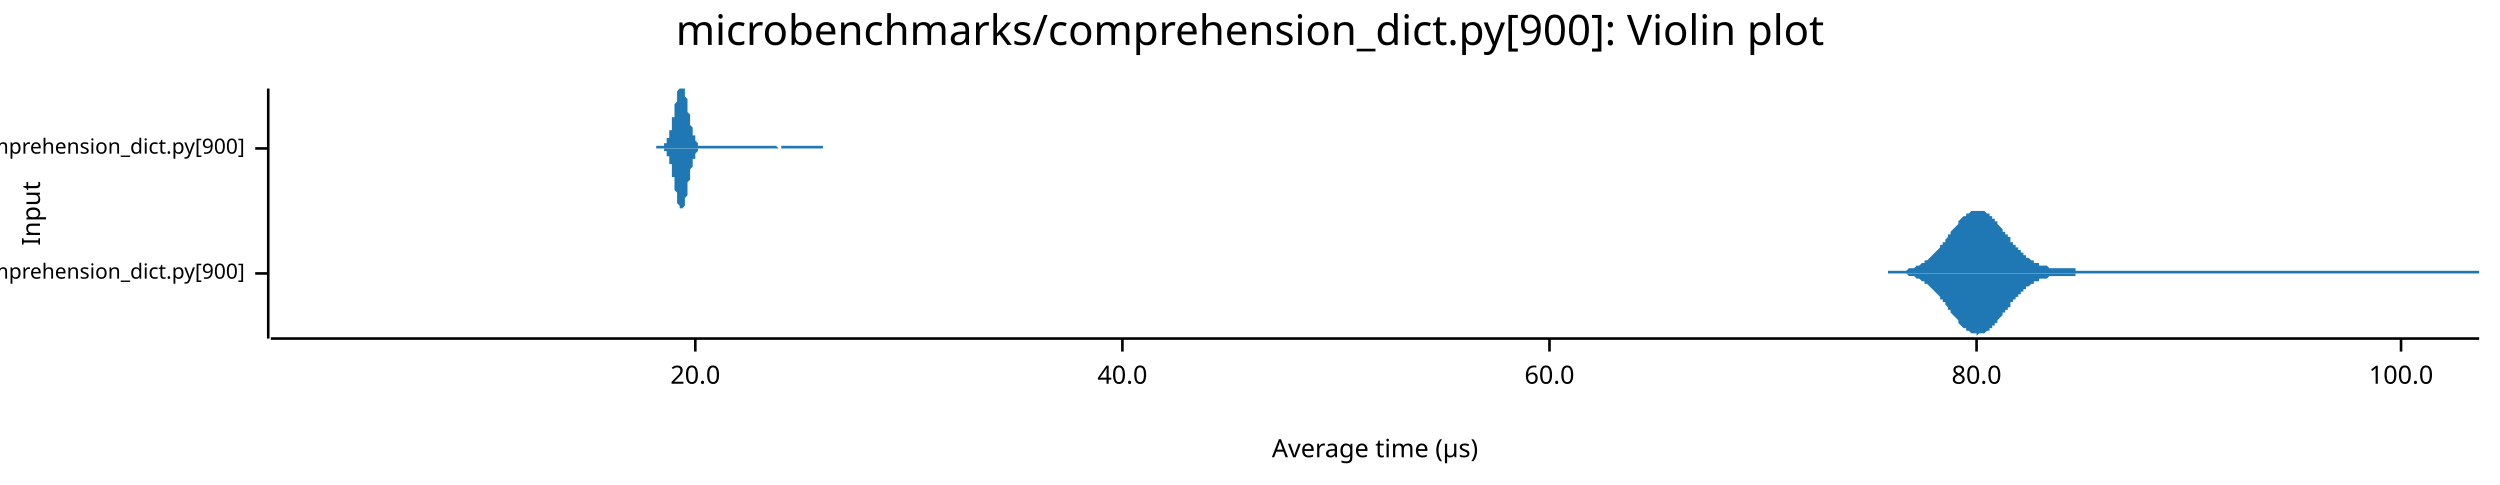
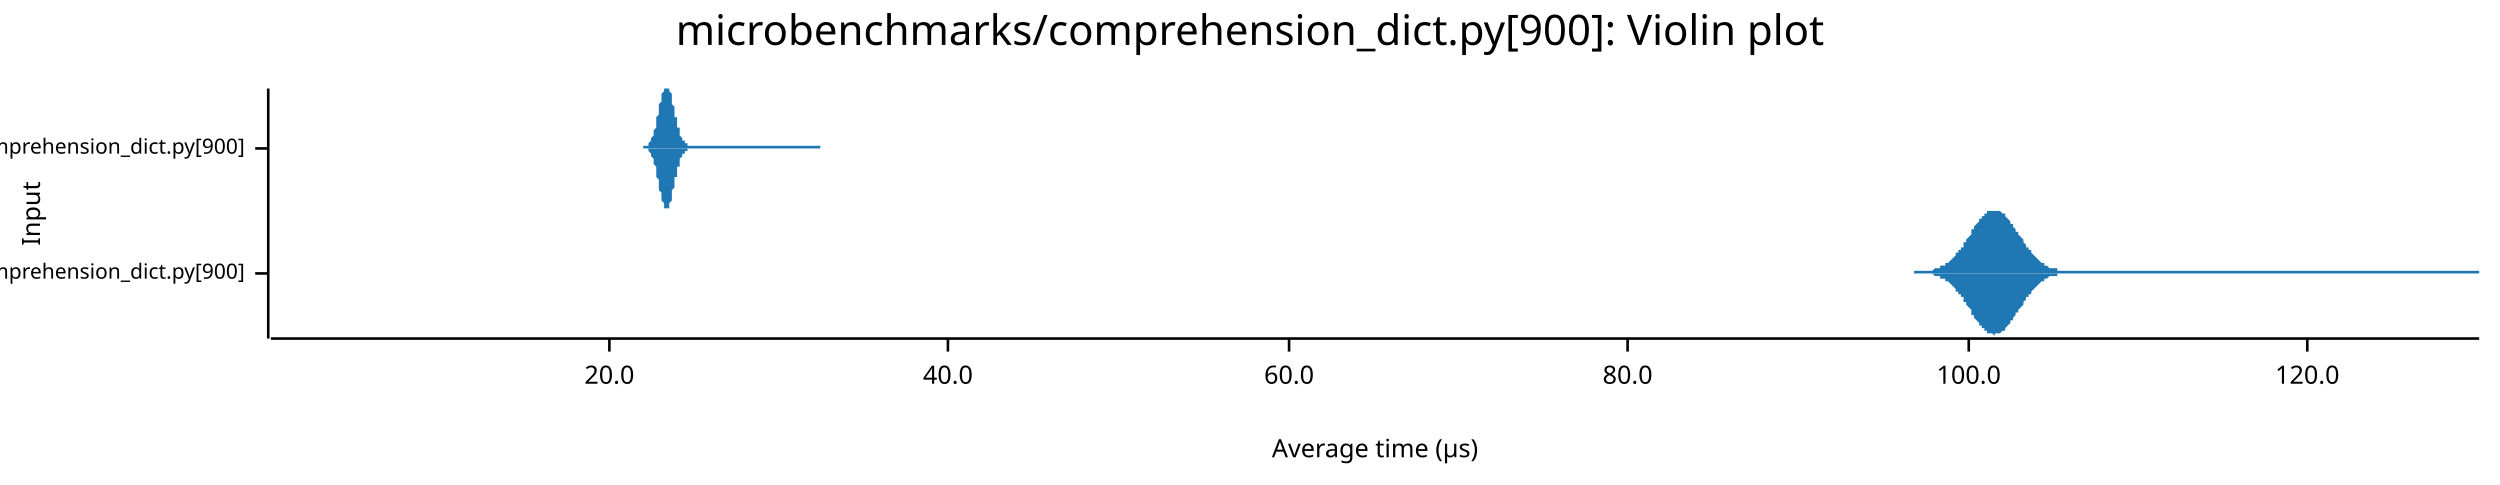
<svg xmlns="http://www.w3.org/2000/svg" width="960" height="186" viewBox="0 0 960 186">
  <text x="480" y="5" dy="0.76em" text-anchor="middle" font-family="sans-serif" font-size="16.129" opacity="1" fill="#000000">
microbenchmarks/comprehension_dict.py[900]: Violin plot
</text>
  <text x="8" y="82" dy="0.76em" text-anchor="middle" font-family="sans-serif" font-size="9.677" opacity="1" fill="#000000" transform="rotate(270, 8, 82)">
Input
</text>
  <text x="528" y="178" dy="-0.5ex" text-anchor="middle" font-family="sans-serif" font-size="9.677" opacity="1" fill="#000000">
Average time (µs)
</text>
  <polyline fill="none" opacity="1" stroke="#000000" stroke-width="1" points="103,34 103,130 " />
  <text x="94" y="105" dy="0.5ex" text-anchor="end" font-family="sans-serif" font-size="8.065" opacity="1" fill="#000000">
microbenchmarks/rustpython/comprehension_dict.py[900]
</text>
  <polyline fill="none" opacity="1" stroke="#000000" stroke-width="1" points="98,105 103,105 " />
  <text x="94" y="57" dy="0.5ex" text-anchor="end" font-family="sans-serif" font-size="8.065" opacity="1" fill="#000000">
microbenchmarks/cpython/comprehension_dict.py[900]
</text>
  <polyline fill="none" opacity="1" stroke="#000000" stroke-width="1" points="98,57 103,57 " />
  <polyline fill="none" opacity="1" stroke="#000000" stroke-width="1" points="104,130 952,130 " />
-   <text x="267" y="140" dy="0.76em" text-anchor="middle" font-family="sans-serif" font-size="9.677" opacity="1" fill="#000000">
+   <text x="234" y="140" dy="0.76em" text-anchor="middle" font-family="sans-serif" font-size="9.677" opacity="1" fill="#000000">
20.0
</text>
-   <polyline fill="none" opacity="1" stroke="#000000" stroke-width="1" points="267,130 267,135 " />
-   <text x="431" y="140" dy="0.76em" text-anchor="middle" font-family="sans-serif" font-size="9.677" opacity="1" fill="#000000">
+   <polyline fill="none" opacity="1" stroke="#000000" stroke-width="1" points="234,130 234,135 " />
+   <text x="364" y="140" dy="0.76em" text-anchor="middle" font-family="sans-serif" font-size="9.677" opacity="1" fill="#000000">
40.0
</text>
-   <polyline fill="none" opacity="1" stroke="#000000" stroke-width="1" points="431,130 431,135 " />
-   <text x="595" y="140" dy="0.76em" text-anchor="middle" font-family="sans-serif" font-size="9.677" opacity="1" fill="#000000">
+   <polyline fill="none" opacity="1" stroke="#000000" stroke-width="1" points="364,130 364,135 " />
+   <text x="495" y="140" dy="0.76em" text-anchor="middle" font-family="sans-serif" font-size="9.677" opacity="1" fill="#000000">
60.0
</text>
-   <polyline fill="none" opacity="1" stroke="#000000" stroke-width="1" points="595,130 595,135 " />
-   <text x="759" y="140" dy="0.76em" text-anchor="middle" font-family="sans-serif" font-size="9.677" opacity="1" fill="#000000">
+   <polyline fill="none" opacity="1" stroke="#000000" stroke-width="1" points="495,130 495,135 " />
+   <text x="625" y="140" dy="0.76em" text-anchor="middle" font-family="sans-serif" font-size="9.677" opacity="1" fill="#000000">
80.0
</text>
-   <polyline fill="none" opacity="1" stroke="#000000" stroke-width="1" points="759,130 759,135 " />
-   <text x="922" y="140" dy="0.76em" text-anchor="middle" font-family="sans-serif" font-size="9.677" opacity="1" fill="#000000">
+   <polyline fill="none" opacity="1" stroke="#000000" stroke-width="1" points="625,130 625,135 " />
+   <text x="756" y="140" dy="0.76em" text-anchor="middle" font-family="sans-serif" font-size="9.677" opacity="1" fill="#000000">
100.0
</text>
-   <polyline fill="none" opacity="1" stroke="#000000" stroke-width="1" points="922,130 922,135 " />
-   <polygon opacity="1" fill="#1F78B4" points="725,104 725,104 726,104 726,104 727,104 727,104 727,104 728,104 728,104 729,104 729,104 730,104 730,104 731,104 731,104 732,104 732,104 732,104 733,103 733,103 734,103 734,103 735,103 735,103 736,102 736,102 737,102 737,102 737,102 738,101 738,101 739,101 739,100 740,100 740,100 741,99 741,99 742,98 742,98 742,98 743,97 743,97 744,96 744,96 745,95 745,94 746,94 746,93 747,93 747,92 747,92 748,91 748,90 749,90 749,89 750,88 750,88 751,87 751,87 752,86 752,85 752,85 753,84 753,84 754,83 754,83 755,83 755,82 756,82 756,82 757,81 757,81 757,81 758,81 758,81 759,81 759,81 760,81 760,81 761,81 761,81 762,81 762,81 762,81 763,82 763,82 764,82 764,83 765,83 765,84 766,84 766,85 767,85 767,86 767,86 768,87 768,87 769,88 769,89 770,89 770,90 771,90 771,91 772,91 772,92 772,93 773,93 773,94 774,94 774,95 775,95 775,96 776,96 776,97 777,97 777,98 777,98 778,98 778,99 779,99 779,99 780,100 780,100 781,100 781,101 782,101 782,101 782,101 783,101 783,102 784,102 784,102 785,102 785,102 786,102 786,102 787,103 787,103 787,103 788,103 788,103 789,103 789,103 790,103 790,103 791,103 791,103 792,103 792,103 792,103 793,103 793,103 794,103 794,103 795,103 795,103 796,103 796,103 797,103 797,103 797,104 798,104 798,104 799,104 799,104 800,104 800,104 801,104 801,104 802,104 802,104 802,104 803,104 803,104 804,104 804,104 805,104 805,104 806,104 806,104 807,104 807,104 807,104 808,104 808,104 809,104 809,104 810,104 810,104 811,104 811,104 812,104 812,104 812,104 813,104 813,104 814,104 814,104 815,104 815,104 816,104 816,104 817,104 817,104 817,104 818,104 818,104 819,104 819,104 820,104 820,104 821,104 821,104 822,104 822,104 822,104 823,104 823,104 824,104 824,104 825,104 825,104 826,104 826,104 827,104 827,104 827,104 828,104 828,104 829,104 829,104 830,104 830,104 831,104 831,104 832,104 832,104 832,104 833,104 833,104 834,104 834,104 835,104 835,104 836,104 836,104 837,104 837,104 837,104 838,104 838,104 839,104 839,104 840,104 840,104 841,104 841,104 842,104 842,104 842,104 843,104 843,104 844,104 844,104 845,104 845,104 846,104 846,104 847,104 847,104 847,104 848,104 848,104 849,104 849,104 850,104 850,104 851,104 851,104 852,104 852,104 852,104 853,104 853,104 854,104 854,104 855,104 855,104 856,104 856,104 857,104 857,104 857,104 858,104 858,104 859,104 859,104 860,104 860,104 861,104 861,104 862,104 862,104 862,104 863,104 863,104 864,104 864,104 865,104 865,104 866,104 866,104 867,104 867,104 867,104 868,104 868,104 869,104 869,104 870,104 870,104 871,104 871,104 872,104 872,104 872,104 873,104 873,104 874,104 874,104 875,104 875,104 876,104 876,104 877,104 877,104 877,104 878,104 878,104 879,104 879,104 880,104 880,104 881,104 881,104 882,104 882,104 882,104 883,104 883,104 884,104 884,104 885,104 885,104 886,104 886,104 887,104 887,104 887,104 888,104 888,104 889,104 889,104 890,104 890,104 891,104 891,104 892,104 892,104 892,104 893,104 893,104 894,104 894,104 895,104 895,104 896,104 896,104 897,104 897,104 897,104 898,104 898,104 899,104 899,104 900,104 900,104 901,104 901,104 902,104 902,104 902,104 903,104 903,104 904,104 904,104 905,104 905,104 906,104 906,104 907,104 907,104 907,104 908,104 908,104 909,104 909,104 910,104 910,104 911,104 911,104 912,104 912,104 912,104 913,104 913,104 914,104 914,104 915,104 915,104 916,104 916,104 917,104 917,104 917,104 918,104 918,104 919,104 919,104 920,104 920,104 921,104 921,104 922,104 922,104 922,104 923,104 923,104 924,104 924,104 925,104 925,104 926,104 926,104 927,104 927,104 927,104 928,104 928,104 929,104 929,104 930,104 930,104 931,104 931,104 932,104 932,104 932,104 933,104 933,104 934,104 934,104 935,104 935,104 936,104 936,104 937,104 937,104 937,104 938,104 938,104 939,104 939,104 940,104 940,104 941,104 941,104 942,104 942,104 942,104 943,104 943,104 944,104 944,104 945,104 945,104 946,104 946,104 947,104 947,104 947,104 948,104 948,104 949,104 949,104 950,104 950,104 951,104 951,104 952,104 952,105 725,105 " />
-   <polygon opacity="1" fill="#1F78B4" points="725,105 725,105 726,105 726,105 727,105 727,105 727,105 728,105 728,105 729,105 729,105 730,105 730,105 731,105 731,105 732,105 732,105 732,105 733,106 733,106 734,106 734,106 735,106 735,106 736,107 736,107 737,107 737,107 737,107 738,108 738,108 739,108 739,109 740,109 740,109 741,110 741,110 742,111 742,111 742,111 743,112 743,112 744,113 744,113 745,114 745,115 746,115 746,116 747,116 747,117 747,117 748,118 748,119 749,119 749,120 750,121 750,121 751,122 751,122 752,123 752,124 752,124 753,125 753,125 754,126 754,126 755,126 755,127 756,127 756,127 757,128 757,128 757,128 758,128 758,128 759,128 759,129 760,128 760,128 761,128 761,128 762,128 762,128 762,128 763,127 763,127 764,127 764,126 765,126 765,125 766,125 766,124 767,124 767,123 767,123 768,122 768,122 769,121 769,120 770,120 770,119 771,119 771,118 772,118 772,117 772,116 773,116 773,115 774,115 774,114 775,114 775,113 776,113 776,112 777,112 777,111 777,111 778,111 778,110 779,110 779,110 780,109 780,109 781,109 781,108 782,108 782,108 782,108 783,108 783,107 784,107 784,107 785,107 785,107 786,107 786,107 787,106 787,106 787,106 788,106 788,106 789,106 789,106 790,106 790,106 791,106 791,106 792,106 792,106 792,106 793,106 793,106 794,106 794,106 795,106 795,106 796,106 796,106 797,106 797,106 797,105 798,105 798,105 799,105 799,105 800,105 800,105 801,105 801,105 802,105 802,105 802,105 803,105 803,105 804,105 804,105 805,105 805,105 806,105 806,105 807,105 807,105 807,105 808,105 808,105 809,105 809,105 810,105 810,105 811,105 811,105 812,105 812,105 812,105 813,105 813,105 814,105 814,105 815,105 815,105 816,105 816,105 817,105 817,105 817,105 818,105 818,105 819,105 819,105 820,105 820,105 821,105 821,105 822,105 822,105 822,105 823,105 823,105 824,105 824,105 825,105 825,105 826,105 826,105 827,105 827,105 827,105 828,105 828,105 829,105 829,105 830,105 830,105 831,105 831,105 832,105 832,105 832,105 833,105 833,105 834,105 834,105 835,105 835,105 836,105 836,105 837,105 837,105 837,105 838,105 838,105 839,105 839,105 840,105 840,105 841,105 841,105 842,105 842,105 842,105 843,105 843,105 844,105 844,105 845,105 845,105 846,105 846,105 847,105 847,105 847,105 848,105 848,105 849,105 849,105 850,105 850,105 851,105 851,105 852,105 852,105 852,105 853,105 853,105 854,105 854,105 855,105 855,105 856,105 856,105 857,105 857,105 857,105 858,105 858,105 859,105 859,105 860,105 860,105 861,105 861,105 862,105 862,105 862,105 863,105 863,105 864,105 864,105 865,105 865,105 866,105 866,105 867,105 867,105 867,105 868,105 868,105 869,105 869,105 870,105 870,105 871,105 871,105 872,105 872,105 872,105 873,105 873,105 874,105 874,105 875,105 875,105 876,105 876,105 877,105 877,105 877,105 878,105 878,105 879,105 879,105 880,105 880,105 881,105 881,105 882,105 882,105 882,105 883,105 883,105 884,105 884,105 885,105 885,105 886,105 886,105 887,105 887,105 887,105 888,105 888,105 889,105 889,105 890,105 890,105 891,105 891,105 892,105 892,105 892,105 893,105 893,105 894,105 894,105 895,105 895,105 896,105 896,105 897,105 897,105 897,105 898,105 898,105 899,105 899,105 900,105 900,105 901,105 901,105 902,105 902,105 902,105 903,105 903,105 904,105 904,105 905,105 905,105 906,105 906,105 907,105 907,105 907,105 908,105 908,105 909,105 909,105 910,105 910,105 911,105 911,105 912,105 912,105 912,105 913,105 913,105 914,105 914,105 915,105 915,105 916,105 916,105 917,105 917,105 917,105 918,105 918,105 919,105 919,105 920,105 920,105 921,105 921,105 922,105 922,105 922,105 923,105 923,105 924,105 924,105 925,105 925,105 926,105 926,105 927,105 927,105 927,105 928,105 928,105 929,105 929,105 930,105 930,105 931,105 931,105 932,105 932,105 932,105 933,105 933,105 934,105 934,105 935,105 935,105 936,105 936,105 937,105 937,105 937,105 938,105 938,105 939,105 939,105 940,105 940,105 941,105 941,105 942,105 942,105 942,105 943,105 943,105 944,105 944,105 945,105 945,105 946,105 946,105 947,105 947,105 947,105 948,105 948,105 949,105 949,105 950,105 950,105 951,105 951,105 952,105 952,105 725,105 " />
-   <polygon opacity="1" fill="#1F78B4" points="252,56 253,56 253,56 253,56 253,56 253,56 253,56 253,56 253,56 254,56 254,56 254,56 254,56 254,56 254,56 254,56 254,56 255,56 255,56 255,56 255,56 255,55 255,55 255,55 256,55 256,55 256,55 256,54 256,54 256,54 256,54 256,53 257,53 257,53 257,52 257,52 257,51 257,51 257,51 257,50 258,50 258,49 258,48 258,48 258,47 258,47 258,46 258,45 259,45 259,44 259,43 259,42 259,42 259,41 259,40 259,40 260,39 260,38 260,38 260,37 260,36 260,36 260,35 260,35 261,34 261,34 261,34 261,34 261,34 261,34 261,34 262,34 262,34 262,34 262,34 262,34 262,34 262,34 262,34 263,34 263,34 263,35 263,35 263,36 263,36 263,37 263,37 264,38 264,39 264,39 264,40 264,41 264,41 264,42 264,43 265,44 265,44 265,45 265,46 265,46 265,47 265,48 265,48 266,49 266,49 266,50 266,50 266,51 266,51 266,52 266,52 267,52 267,53 267,53 267,53 267,54 267,54 267,54 267,54 268,55 268,55 268,55 268,55 268,55 268,55 268,56 269,56 269,56 269,56 269,56 269,56 269,56 269,56 269,56 270,56 270,56 270,56 270,56 270,56 270,56 270,56 270,56 271,56 271,56 271,56 271,56 271,56 271,56 271,56 271,56 272,56 272,56 272,56 272,56 272,56 272,56 272,56 272,56 273,56 273,56 273,56 273,56 273,56 273,56 273,56 273,56 274,56 274,56 274,56 274,56 274,56 274,56 274,56 274,56 275,56 275,56 275,56 275,56 275,56 275,56 275,56 276,56 276,56 276,56 276,56 276,56 276,56 276,56 276,56 277,56 277,56 277,56 277,56 277,56 277,56 277,56 277,56 278,56 278,56 278,56 278,56 278,56 278,56 278,56 278,56 279,56 279,56 279,56 279,56 279,56 279,56 279,56 279,56 280,56 280,56 280,56 280,56 280,56 280,56 280,56 280,56 281,56 281,56 281,56 281,56 281,56 281,56 281,56 282,56 282,56 282,56 282,56 282,56 282,56 282,56 282,56 283,56 283,56 283,56 283,56 283,56 283,56 283,56 283,56 284,56 284,56 284,56 284,56 284,56 284,56 284,56 284,56 285,56 285,56 285,56 285,56 285,56 285,56 285,56 285,56 286,56 286,56 286,56 286,56 286,56 286,56 286,56 286,56 287,56 287,56 287,56 287,56 287,56 287,56 287,56 287,56 288,56 288,56 288,56 288,56 288,56 288,56 288,56 289,56 289,56 289,56 289,56 289,56 289,56 289,56 289,56 290,56 290,56 290,56 290,56 290,56 290,56 290,56 290,56 291,56 291,56 291,56 291,56 291,56 291,56 291,56 291,56 292,56 292,56 292,56 292,56 292,56 292,56 292,56 292,56 293,56 293,56 293,56 293,56 293,56 293,56 293,56 293,56 294,56 294,56 294,56 294,56 294,56 294,56 294,56 295,56 295,56 295,56 295,56 295,56 295,56 295,56 295,56 296,56 296,56 296,56 296,56 296,56 296,56 296,56 296,56 297,56 297,56 297,56 297,56 297,56 297,56 297,56 297,56 298,56 298,56 298,56 298,56 298,56 298,56 298,56 298,56 299,57 299,57 299,57 299,57 299,57 299,57 299,57 299,57 300,57 300,57 300,57 300,56 300,56 300,56 300,56 300,56 301,56 301,56 301,56 301,56 301,56 301,56 301,56 302,56 302,56 302,56 302,56 302,56 302,56 302,56 302,56 303,56 303,56 303,56 303,56 303,56 303,56 303,56 303,56 304,56 304,56 304,56 304,56 304,56 304,56 304,56 304,56 305,56 305,56 305,56 305,56 305,56 305,56 305,56 305,56 306,56 306,56 306,56 306,56 306,56 306,56 306,56 306,56 307,56 307,56 307,56 307,56 307,56 307,56 307,56 307,56 308,56 308,56 308,56 308,56 308,56 308,56 308,56 309,56 309,56 309,56 309,56 309,56 309,56 309,56 309,56 310,56 310,56 310,56 310,56 310,56 310,56 310,56 310,56 311,56 311,56 311,56 311,56 311,56 311,56 311,56 311,56 312,56 312,56 312,56 312,56 312,56 312,56 312,56 312,56 313,56 313,56 313,56 313,56 313,56 313,56 313,56 313,56 314,56 314,56 314,56 314,56 314,56 314,56 314,56 315,56 315,56 315,56 315,56 315,56 315,56 315,56 315,56 316,56 316,56 316,56 316,56 316,56 316,57 252,57 " />
-   <polygon opacity="1" fill="#1F78B4" points="252,57 253,57 253,57 253,57 253,57 253,57 253,57 253,57 253,57 254,57 254,57 254,57 254,57 254,57 254,57 254,57 254,57 255,57 255,57 255,57 255,57 255,58 255,58 255,58 256,58 256,58 256,58 256,59 256,59 256,59 256,59 256,60 257,60 257,60 257,61 257,61 257,62 257,62 257,62 257,63 258,63 258,64 258,65 258,65 258,66 258,66 258,67 258,68 259,68 259,69 259,70 259,71 259,71 259,72 259,73 259,73 260,74 260,75 260,75 260,76 260,77 260,77 260,78 260,78 261,79 261,79 261,79 261,80 261,80 261,80 261,80 262,80 262,81 262,80 262,80 262,80 262,80 262,80 262,80 263,79 263,79 263,78 263,78 263,77 263,77 263,76 263,76 264,75 264,74 264,74 264,73 264,72 264,72 264,71 264,70 265,69 265,69 265,68 265,67 265,67 265,66 265,65 265,65 266,64 266,64 266,63 266,63 266,62 266,62 266,61 266,61 267,61 267,60 267,60 267,60 267,59 267,59 267,59 267,59 268,58 268,58 268,58 268,58 268,58 268,58 268,57 269,57 269,57 269,57 269,57 269,57 269,57 269,57 269,57 270,57 270,57 270,57 270,57 270,57 270,57 270,57 270,57 271,57 271,57 271,57 271,57 271,57 271,57 271,57 271,57 272,57 272,57 272,57 272,57 272,57 272,57 272,57 272,57 273,57 273,57 273,57 273,57 273,57 273,57 273,57 273,57 274,57 274,57 274,57 274,57 274,57 274,57 274,57 274,57 275,57 275,57 275,57 275,57 275,57 275,57 275,57 276,57 276,57 276,57 276,57 276,57 276,57 276,57 276,57 277,57 277,57 277,57 277,57 277,57 277,57 277,57 277,57 278,57 278,57 278,57 278,57 278,57 278,57 278,57 278,57 279,57 279,57 279,57 279,57 279,57 279,57 279,57 279,57 280,57 280,57 280,57 280,57 280,57 280,57 280,57 280,57 281,57 281,57 281,57 281,57 281,57 281,57 281,57 282,57 282,57 282,57 282,57 282,57 282,57 282,57 282,57 283,57 283,57 283,57 283,57 283,57 283,57 283,57 283,57 284,57 284,57 284,57 284,57 284,57 284,57 284,57 284,57 285,57 285,57 285,57 285,57 285,57 285,57 285,57 285,57 286,57 286,57 286,57 286,57 286,57 286,57 286,57 286,57 287,57 287,57 287,57 287,57 287,57 287,57 287,57 287,57 288,57 288,57 288,57 288,57 288,57 288,57 288,57 289,57 289,57 289,57 289,57 289,57 289,57 289,57 289,57 290,57 290,57 290,57 290,57 290,57 290,57 290,57 290,57 291,57 291,57 291,57 291,57 291,57 291,57 291,57 291,57 292,57 292,57 292,57 292,57 292,57 292,57 292,57 292,57 293,57 293,57 293,57 293,57 293,57 293,57 293,57 293,57 294,57 294,57 294,57 294,57 294,57 294,57 294,57 295,57 295,57 295,57 295,57 295,57 295,57 295,57 295,57 296,57 296,57 296,57 296,57 296,57 296,57 296,57 296,57 297,57 297,57 297,57 297,57 297,57 297,57 297,57 297,57 298,57 298,57 298,57 298,57 298,57 298,57 298,57 298,57 299,57 299,57 299,57 299,57 299,57 299,57 299,57 299,57 300,57 300,57 300,57 300,57 300,57 300,57 300,57 300,57 301,57 301,57 301,57 301,57 301,57 301,57 301,57 302,57 302,57 302,57 302,57 302,57 302,57 302,57 302,57 303,57 303,57 303,57 303,57 303,57 303,57 303,57 303,57 304,57 304,57 304,57 304,57 304,57 304,57 304,57 304,57 305,57 305,57 305,57 305,57 305,57 305,57 305,57 305,57 306,57 306,57 306,57 306,57 306,57 306,57 306,57 306,57 307,57 307,57 307,57 307,57 307,57 307,57 307,57 307,57 308,57 308,57 308,57 308,57 308,57 308,57 308,57 309,57 309,57 309,57 309,57 309,57 309,57 309,57 309,57 310,57 310,57 310,57 310,57 310,57 310,57 310,57 310,57 311,57 311,57 311,57 311,57 311,57 311,57 311,57 311,57 312,57 312,57 312,57 312,57 312,57 312,57 312,57 312,57 313,57 313,57 313,57 313,57 313,57 313,57 313,57 313,57 314,57 314,57 314,57 314,57 314,57 314,57 314,57 315,57 315,57 315,57 315,57 315,57 315,57 315,57 315,57 316,57 316,57 316,57 316,57 316,57 316,57 252,57 " />
+   <polyline fill="none" opacity="1" stroke="#000000" stroke-width="1" points="756,130 756,135 " />
+   <text x="886" y="140" dy="0.76em" text-anchor="middle" font-family="sans-serif" font-size="9.677" opacity="1" fill="#000000">
+ 120.0
+ </text>
+   <polyline fill="none" opacity="1" stroke="#000000" stroke-width="1" points="886,130 886,135 " />
+   <polygon opacity="1" fill="#1F78B4" points="735,104 736,104 736,104 737,104 737,104 738,104 738,104 738,104 739,104 739,104 740,104 740,104 741,104 741,104 741,104 742,104 742,104 743,103 743,103 744,103 744,103 744,103 745,103 745,102 746,102 746,102 747,102 747,101 747,101 748,101 748,101 749,100 749,100 750,99 750,99 751,98 751,98 751,97 752,97 752,96 753,96 753,95 754,95 754,94 754,93 755,93 755,92 756,91 756,91 757,90 757,89 757,88 758,88 758,87 759,86 759,86 760,85 760,85 760,84 761,84 761,83 762,83 762,82 763,82 763,81 764,81 764,81 764,81 765,81 765,81 766,81 766,81 767,81 767,81 767,81 768,81 768,81 769,82 769,82 770,82 770,83 770,83 771,84 771,84 772,85 772,86 773,86 773,87 773,87 774,88 774,89 775,89 775,90 776,91 776,91 777,92 777,93 777,93 778,94 778,95 779,95 779,96 780,96 780,97 780,97 781,98 781,98 782,99 782,99 783,100 783,100 783,100 784,101 784,101 785,101 785,102 786,102 786,102 786,102 787,103 787,103 788,103 788,103 789,103 789,103 790,103 790,104 790,104 791,104 791,104 792,104 792,104 793,104 793,104 793,104 794,104 794,104 795,104 795,104 796,104 796,104 796,104 797,104 797,104 798,104 798,104 799,104 799,104 799,104 800,104 800,104 801,104 801,104 802,104 802,104 803,104 803,104 803,104 804,104 804,104 805,104 805,104 806,104 806,104 806,104 807,104 807,104 808,104 808,104 809,104 809,104 809,104 810,104 810,104 811,104 811,104 812,104 812,104 812,104 813,104 813,104 814,104 814,104 815,104 815,104 815,104 816,104 816,104 817,104 817,104 818,104 818,104 819,104 819,104 819,104 820,104 820,104 821,104 821,104 822,104 822,104 822,104 823,104 823,104 824,104 824,104 825,104 825,104 825,104 826,104 826,104 827,104 827,104 828,104 828,104 828,104 829,104 829,104 830,104 830,104 831,104 831,104 832,104 832,104 832,104 833,104 833,104 834,104 834,104 835,104 835,104 835,104 836,104 836,104 837,104 837,104 838,104 838,104 838,104 839,104 839,104 840,104 840,104 841,104 841,104 841,104 842,104 842,104 843,104 843,104 844,104 844,104 845,104 845,104 845,104 846,104 846,104 847,104 847,104 848,104 848,104 848,104 849,104 849,104 850,104 850,104 851,104 851,104 851,104 852,104 852,104 853,104 853,104 854,104 854,104 854,104 855,104 855,104 856,104 856,104 857,104 857,104 858,104 858,104 858,104 859,104 859,104 860,104 860,104 861,104 861,104 861,104 862,104 862,104 863,104 863,104 864,104 864,104 864,104 865,104 865,104 866,104 866,104 867,104 867,104 867,104 868,104 868,104 869,104 869,104 870,104 870,104 871,104 871,104 871,104 872,104 872,104 873,104 873,104 874,104 874,104 874,104 875,104 875,104 876,104 876,104 877,104 877,104 877,104 878,104 878,104 879,104 879,104 880,104 880,104 880,104 881,104 881,104 882,104 882,104 883,104 883,104 883,104 884,104 884,104 885,104 885,104 886,104 886,104 887,104 887,104 887,104 888,104 888,104 889,104 889,104 890,104 890,104 890,104 891,104 891,104 892,104 892,104 893,104 893,104 893,104 894,104 894,104 895,104 895,104 896,104 896,104 896,104 897,104 897,104 898,104 898,104 899,104 899,104 900,104 900,104 900,104 901,104 901,104 902,104 902,104 903,104 903,104 903,104 904,104 904,104 905,104 905,104 906,104 906,104 906,104 907,104 907,104 908,104 908,104 909,104 909,104 909,104 910,104 910,104 911,104 911,104 912,104 912,104 913,104 913,104 913,104 914,104 914,104 915,104 915,104 916,104 916,104 916,104 917,104 917,104 918,104 918,104 919,104 919,104 919,104 920,104 920,104 921,104 921,104 922,104 922,104 922,104 923,104 923,104 924,104 924,104 925,104 925,104 926,104 926,104 926,104 927,104 927,104 928,104 928,104 929,104 929,104 929,104 930,104 930,104 931,104 931,104 932,104 932,104 932,104 933,104 933,104 934,104 934,104 935,104 935,104 935,104 936,104 936,104 937,104 937,104 938,104 938,104 939,104 939,104 939,104 940,104 940,104 941,104 941,104 942,104 942,104 942,104 943,104 943,104 944,104 944,104 945,104 945,104 945,104 946,104 946,104 947,104 947,104 948,104 948,104 948,104 949,104 949,104 950,104 950,104 951,104 951,104 952,104 952,105 735,105 " />
+   <polygon opacity="1" fill="#1F78B4" points="735,105 736,105 736,105 737,105 737,105 738,105 738,105 738,105 739,105 739,105 740,105 740,105 741,105 741,105 741,105 742,105 742,105 743,106 743,106 744,106 744,106 744,106 745,106 745,107 746,107 746,107 747,107 747,108 747,108 748,108 748,108 749,109 749,109 750,110 750,110 751,111 751,111 751,112 752,112 752,113 753,113 753,114 754,114 754,115 754,116 755,116 755,117 756,118 756,118 757,119 757,120 757,121 758,121 758,122 759,123 759,123 760,124 760,124 760,125 761,125 761,126 762,126 762,127 763,127 763,128 764,128 764,128 764,128 765,128 765,128 766,129 766,128 767,128 767,128 767,128 768,128 768,128 769,127 769,127 770,127 770,126 770,126 771,125 771,125 772,124 772,123 773,123 773,122 773,122 774,121 774,120 775,120 775,119 776,118 776,118 777,117 777,116 777,116 778,115 778,114 779,114 779,113 780,113 780,112 780,112 781,111 781,111 782,110 782,110 783,109 783,109 783,109 784,108 784,108 785,108 785,107 786,107 786,107 786,107 787,106 787,106 788,106 788,106 789,106 789,106 790,106 790,105 790,105 791,105 791,105 792,105 792,105 793,105 793,105 793,105 794,105 794,105 795,105 795,105 796,105 796,105 796,105 797,105 797,105 798,105 798,105 799,105 799,105 799,105 800,105 800,105 801,105 801,105 802,105 802,105 803,105 803,105 803,105 804,105 804,105 805,105 805,105 806,105 806,105 806,105 807,105 807,105 808,105 808,105 809,105 809,105 809,105 810,105 810,105 811,105 811,105 812,105 812,105 812,105 813,105 813,105 814,105 814,105 815,105 815,105 815,105 816,105 816,105 817,105 817,105 818,105 818,105 819,105 819,105 819,105 820,105 820,105 821,105 821,105 822,105 822,105 822,105 823,105 823,105 824,105 824,105 825,105 825,105 825,105 826,105 826,105 827,105 827,105 828,105 828,105 828,105 829,105 829,105 830,105 830,105 831,105 831,105 832,105 832,105 832,105 833,105 833,105 834,105 834,105 835,105 835,105 835,105 836,105 836,105 837,105 837,105 838,105 838,105 838,105 839,105 839,105 840,105 840,105 841,105 841,105 841,105 842,105 842,105 843,105 843,105 844,105 844,105 845,105 845,105 845,105 846,105 846,105 847,105 847,105 848,105 848,105 848,105 849,105 849,105 850,105 850,105 851,105 851,105 851,105 852,105 852,105 853,105 853,105 854,105 854,105 854,105 855,105 855,105 856,105 856,105 857,105 857,105 858,105 858,105 858,105 859,105 859,105 860,105 860,105 861,105 861,105 861,105 862,105 862,105 863,105 863,105 864,105 864,105 864,105 865,105 865,105 866,105 866,105 867,105 867,105 867,105 868,105 868,105 869,105 869,105 870,105 870,105 871,105 871,105 871,105 872,105 872,105 873,105 873,105 874,105 874,105 874,105 875,105 875,105 876,105 876,105 877,105 877,105 877,105 878,105 878,105 879,105 879,105 880,105 880,105 880,105 881,105 881,105 882,105 882,105 883,105 883,105 883,105 884,105 884,105 885,105 885,105 886,105 886,105 887,105 887,105 887,105 888,105 888,105 889,105 889,105 890,105 890,105 890,105 891,105 891,105 892,105 892,105 893,105 893,105 893,105 894,105 894,105 895,105 895,105 896,105 896,105 896,105 897,105 897,105 898,105 898,105 899,105 899,105 900,105 900,105 900,105 901,105 901,105 902,105 902,105 903,105 903,105 903,105 904,105 904,105 905,105 905,105 906,105 906,105 906,105 907,105 907,105 908,105 908,105 909,105 909,105 909,105 910,105 910,105 911,105 911,105 912,105 912,105 913,105 913,105 913,105 914,105 914,105 915,105 915,105 916,105 916,105 916,105 917,105 917,105 918,105 918,105 919,105 919,105 919,105 920,105 920,105 921,105 921,105 922,105 922,105 922,105 923,105 923,105 924,105 924,105 925,105 925,105 926,105 926,105 926,105 927,105 927,105 928,105 928,105 929,105 929,105 929,105 930,105 930,105 931,105 931,105 932,105 932,105 932,105 933,105 933,105 934,105 934,105 935,105 935,105 935,105 936,105 936,105 937,105 937,105 938,105 938,105 939,105 939,105 939,105 940,105 940,105 941,105 941,105 942,105 942,105 942,105 943,105 943,105 944,105 944,105 945,105 945,105 945,105 946,105 946,105 947,105 947,105 948,105 948,105 948,105 949,105 949,105 950,105 950,105 951,105 951,105 952,105 952,105 735,105 " />
+   <polygon opacity="1" fill="#1F78B4" points="247,56 247,56 247,56 247,56 247,56 247,56 247,56 248,56 248,56 248,56 248,56 248,56 248,56 248,56 249,56 249,56 249,55 249,55 249,55 249,55 249,55 249,55 250,54 250,54 250,54 250,54 250,53 250,53 250,53 251,52 251,52 251,52 251,51 251,51 251,50 251,50 252,49 252,49 252,48 252,47 252,47 252,46 252,46 252,45 253,44 253,44 253,43 253,42 253,42 253,41 253,40 254,39 254,39 254,38 254,38 254,37 254,36 254,36 255,35 255,35 255,34 255,34 255,34 255,34 255,34 255,34 256,34 256,34 256,34 256,34 256,34 256,34 256,34 257,34 257,34 257,34 257,34 257,34 257,35 257,35 258,36 258,36 258,37 258,37 258,38 258,39 258,39 258,40 259,41 259,41 259,42 259,43 259,43 259,44 259,45 260,45 260,46 260,47 260,47 260,48 260,48 260,49 261,49 261,50 261,50 261,51 261,51 261,52 261,52 261,52 262,53 262,53 262,53 262,54 262,54 262,54 262,54 263,54 263,55 263,55 263,55 263,55 263,55 263,55 264,55 264,55 264,55 264,56 264,56 264,56 264,56 264,56 265,56 265,56 265,56 265,56 265,56 265,56 265,56 266,56 266,56 266,56 266,56 266,56 266,56 266,56 266,56 267,56 267,56 267,56 267,56 267,56 267,56 267,56 268,56 268,56 268,56 268,56 268,56 268,56 268,56 269,56 269,56 269,56 269,56 269,56 269,56 269,56 269,56 270,56 270,56 270,56 270,56 270,56 270,56 270,56 271,56 271,56 271,56 271,56 271,56 271,56 271,56 272,56 272,56 272,56 272,56 272,56 272,56 272,56 272,56 273,56 273,56 273,56 273,56 273,56 273,56 273,56 274,56 274,56 274,56 274,56 274,56 274,56 274,56 275,56 275,56 275,56 275,56 275,56 275,56 275,56 275,56 276,56 276,56 276,56 276,56 276,56 276,56 276,56 277,56 277,56 277,56 277,56 277,56 277,56 277,56 278,56 278,56 278,56 278,56 278,56 278,56 278,56 278,56 279,56 279,56 279,56 279,56 279,56 279,56 279,56 280,56 280,56 280,56 280,56 280,56 280,56 280,56 281,56 281,56 281,56 281,56 281,56 281,56 281,56 281,56 282,56 282,56 282,56 282,56 282,56 282,56 282,56 283,56 283,56 283,56 283,56 283,56 283,56 283,56 284,56 284,56 284,56 284,56 284,56 284,56 284,56 284,56 285,56 285,56 285,56 285,56 285,56 285,56 285,56 286,56 286,56 286,56 286,56 286,56 286,56 286,56 287,56 287,56 287,56 287,56 287,56 287,56 287,56 287,56 288,56 288,56 288,56 288,56 288,56 288,56 288,56 289,56 289,56 289,56 289,56 289,56 289,56 289,56 290,56 290,56 290,56 290,56 290,56 290,56 290,56 290,56 291,56 291,56 291,56 291,56 291,56 291,56 291,56 292,56 292,56 292,56 292,56 292,56 292,56 292,56 292,56 293,56 293,56 293,56 293,56 293,56 293,56 293,56 294,56 294,56 294,56 294,56 294,56 294,56 294,56 295,56 295,56 295,56 295,56 295,56 295,56 295,56 295,56 296,56 296,56 296,56 296,56 296,56 296,56 296,56 297,56 297,56 297,56 297,56 297,56 297,56 297,56 298,56 298,56 298,56 298,56 298,56 298,56 298,56 298,56 299,56 299,56 299,56 299,56 299,56 299,56 299,56 300,56 300,56 300,56 300,56 300,56 300,56 300,56 301,56 301,56 301,56 301,56 301,56 301,56 301,56 301,56 302,56 302,56 302,56 302,56 302,56 302,56 302,56 303,56 303,56 303,56 303,56 303,56 303,56 303,56 304,56 304,56 304,56 304,56 304,56 304,56 304,56 304,56 305,56 305,56 305,56 305,56 305,56 305,56 305,56 306,56 306,56 306,56 306,56 306,56 306,56 306,56 307,56 307,56 307,56 307,56 307,56 307,56 307,56 307,56 308,56 308,56 308,56 308,56 308,56 308,56 308,56 309,56 309,56 309,56 309,56 309,56 309,56 309,56 310,56 310,56 310,56 310,56 310,56 310,56 310,56 310,56 311,56 311,56 311,56 311,56 311,56 311,56 311,56 312,56 312,56 312,56 312,56 312,56 312,56 312,56 313,56 313,56 313,56 313,56 313,56 313,56 313,56 313,56 314,56 314,56 314,56 314,56 314,56 314,56 314,56 315,56 315,57 247,57 " />
+   <polygon opacity="1" fill="#1F78B4" points="247,57 247,57 247,57 247,57 247,57 247,57 247,57 248,57 248,57 248,57 248,57 248,57 248,57 248,57 249,57 249,57 249,58 249,58 249,58 249,58 249,58 249,58 250,59 250,59 250,59 250,59 250,60 250,60 250,60 251,61 251,61 251,61 251,62 251,62 251,63 251,63 252,64 252,64 252,65 252,66 252,66 252,67 252,67 252,68 253,69 253,69 253,70 253,71 253,71 253,72 253,73 254,74 254,74 254,75 254,75 254,76 254,77 254,77 255,78 255,78 255,79 255,79 255,79 255,80 255,80 255,80 256,80 256,80 256,80 256,81 256,80 256,80 256,80 257,80 257,80 257,79 257,79 257,79 257,78 257,78 258,77 258,77 258,76 258,76 258,75 258,74 258,74 258,73 259,72 259,72 259,71 259,70 259,70 259,69 259,68 260,68 260,67 260,66 260,66 260,65 260,65 260,64 261,64 261,63 261,63 261,62 261,62 261,61 261,61 261,61 262,60 262,60 262,60 262,59 262,59 262,59 262,59 263,59 263,58 263,58 263,58 263,58 263,58 263,58 264,58 264,58 264,58 264,57 264,57 264,57 264,57 264,57 265,57 265,57 265,57 265,57 265,57 265,57 265,57 266,57 266,57 266,57 266,57 266,57 266,57 266,57 266,57 267,57 267,57 267,57 267,57 267,57 267,57 267,57 268,57 268,57 268,57 268,57 268,57 268,57 268,57 269,57 269,57 269,57 269,57 269,57 269,57 269,57 269,57 270,57 270,57 270,57 270,57 270,57 270,57 270,57 271,57 271,57 271,57 271,57 271,57 271,57 271,57 272,57 272,57 272,57 272,57 272,57 272,57 272,57 272,57 273,57 273,57 273,57 273,57 273,57 273,57 273,57 274,57 274,57 274,57 274,57 274,57 274,57 274,57 275,57 275,57 275,57 275,57 275,57 275,57 275,57 275,57 276,57 276,57 276,57 276,57 276,57 276,57 276,57 277,57 277,57 277,57 277,57 277,57 277,57 277,57 278,57 278,57 278,57 278,57 278,57 278,57 278,57 278,57 279,57 279,57 279,57 279,57 279,57 279,57 279,57 280,57 280,57 280,57 280,57 280,57 280,57 280,57 281,57 281,57 281,57 281,57 281,57 281,57 281,57 281,57 282,57 282,57 282,57 282,57 282,57 282,57 282,57 283,57 283,57 283,57 283,57 283,57 283,57 283,57 284,57 284,57 284,57 284,57 284,57 284,57 284,57 284,57 285,57 285,57 285,57 285,57 285,57 285,57 285,57 286,57 286,57 286,57 286,57 286,57 286,57 286,57 287,57 287,57 287,57 287,57 287,57 287,57 287,57 287,57 288,57 288,57 288,57 288,57 288,57 288,57 288,57 289,57 289,57 289,57 289,57 289,57 289,57 289,57 290,57 290,57 290,57 290,57 290,57 290,57 290,57 290,57 291,57 291,57 291,57 291,57 291,57 291,57 291,57 292,57 292,57 292,57 292,57 292,57 292,57 292,57 292,57 293,57 293,57 293,57 293,57 293,57 293,57 293,57 294,57 294,57 294,57 294,57 294,57 294,57 294,57 295,57 295,57 295,57 295,57 295,57 295,57 295,57 295,57 296,57 296,57 296,57 296,57 296,57 296,57 296,57 297,57 297,57 297,57 297,57 297,57 297,57 297,57 298,57 298,57 298,57 298,57 298,57 298,57 298,57 298,57 299,57 299,57 299,57 299,57 299,57 299,57 299,57 300,57 300,57 300,57 300,57 300,57 300,57 300,57 301,57 301,57 301,57 301,57 301,57 301,57 301,57 301,57 302,57 302,57 302,57 302,57 302,57 302,57 302,57 303,57 303,57 303,57 303,57 303,57 303,57 303,57 304,57 304,57 304,57 304,57 304,57 304,57 304,57 304,57 305,57 305,57 305,57 305,57 305,57 305,57 305,57 306,57 306,57 306,57 306,57 306,57 306,57 306,57 307,57 307,57 307,57 307,57 307,57 307,57 307,57 307,57 308,57 308,57 308,57 308,57 308,57 308,57 308,57 309,57 309,57 309,57 309,57 309,57 309,57 309,57 310,57 310,57 310,57 310,57 310,57 310,57 310,57 310,57 311,57 311,57 311,57 311,57 311,57 311,57 311,57 312,57 312,57 312,57 312,57 312,57 312,57 312,57 313,57 313,57 313,57 313,57 313,57 313,57 313,57 313,57 314,57 314,57 314,57 314,57 314,57 314,57 314,57 315,57 315,57 247,57 " />
</svg>
